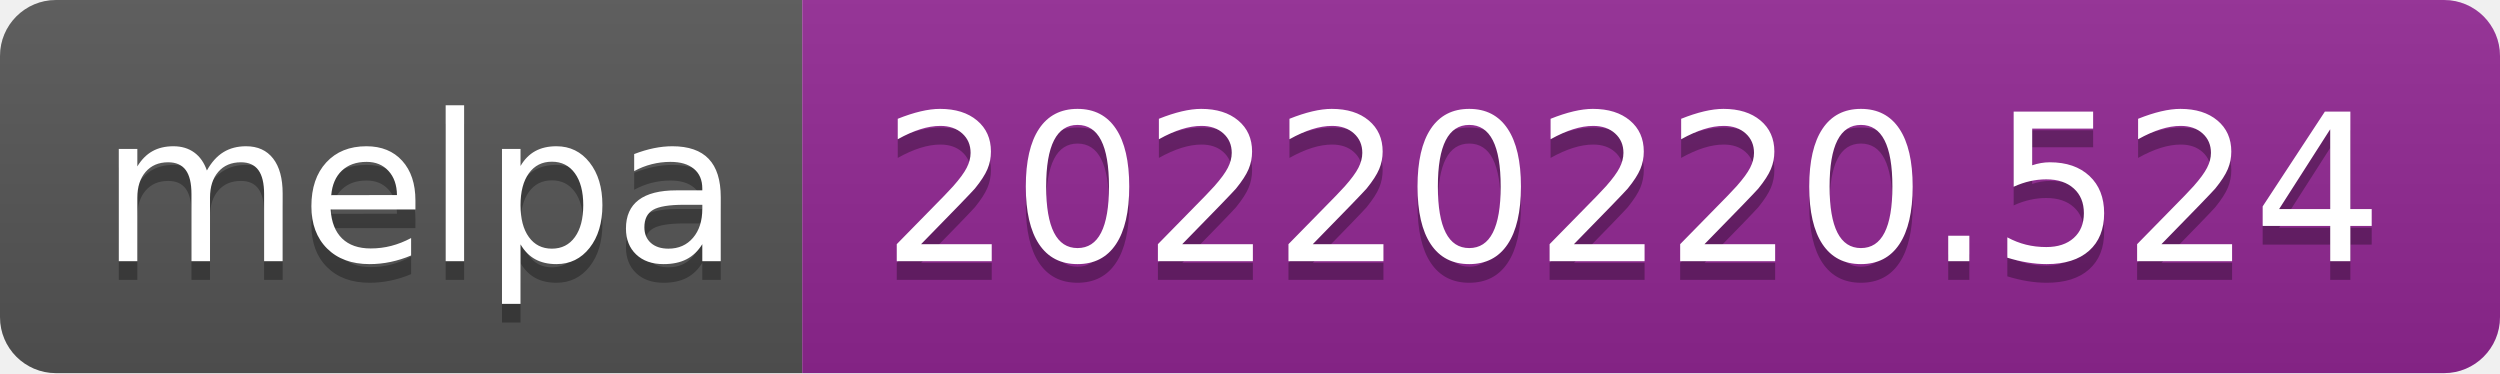
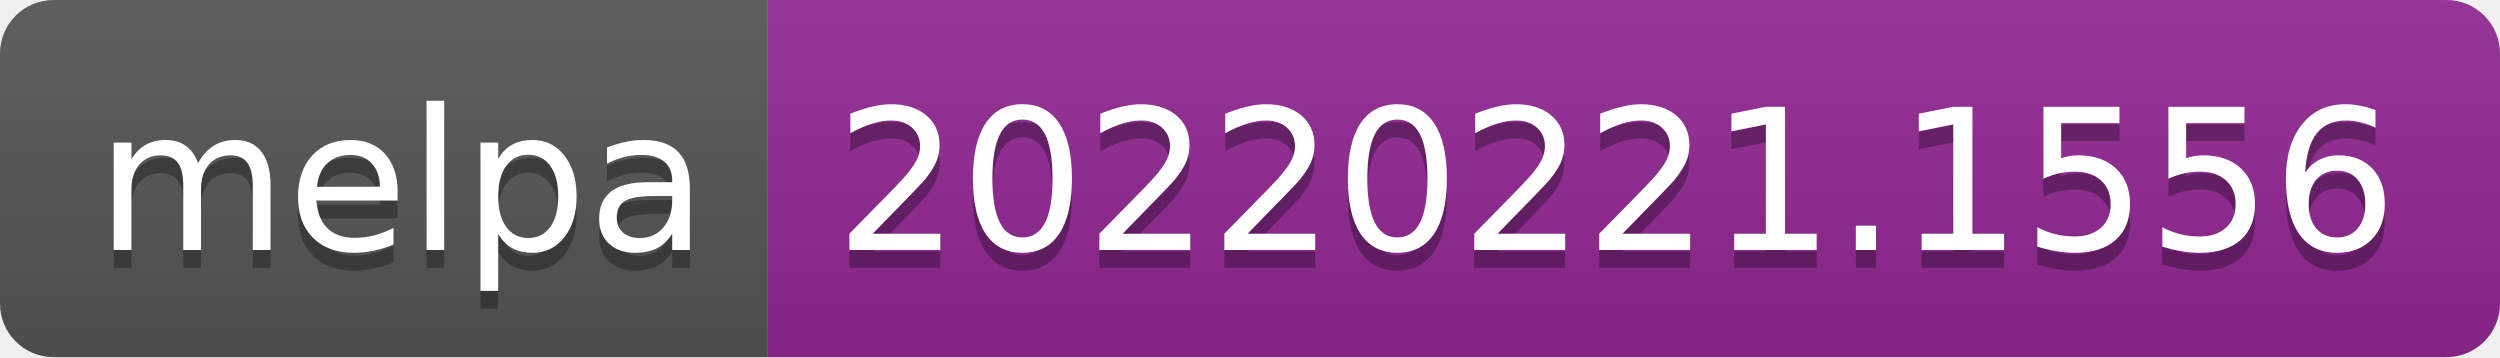
- <svg xmlns="http://www.w3.org/2000/svg" width="134" height="20" role="img" aria-label="melpa: 20220220.524">
+ <svg xmlns="http://www.w3.org/2000/svg" width="140" height="20" role="img" aria-label="melpa: 20220221.1556">
  <linearGradient id="s" x2="0" y2="100%">
    <stop offset="0" stop-color="#bbb" stop-opacity=".1" />
    <stop offset="1" stop-opacity=".1" />
  </linearGradient>
  <clipPath id="r">
-     <rect width="134" height="20" rx="3" fill="#fff" />
+     <rect width="140" height="20" rx="3" fill="#fff" />
  </clipPath>
  <g clip-path="url(#r)">
    <rect width="43" height="20" fill="#555" />
-     <rect x="43" width="91" height="20" fill="#922793" />
-     <rect width="134" height="20" fill="url(#s)" />
+     <rect x="43" width="97" height="20" fill="#922793" />
+     <rect width="140" height="20" fill="url(#s)" />
  </g>
  <g fill="#fff" text-anchor="middle" font-family="Verdana,Geneva,DejaVu Sans,sans-serif" text-rendering="geometricPrecision" font-size="110">
    <text aria-hidden="true" x="225" y="150" fill="#010101" fill-opacity=".3" transform="scale(.1)" textLength="330">melpa</text>
    <text x="225" y="140" transform="scale(.1)" fill="#fff" textLength="330">melpa</text>
-     <text aria-hidden="true" x="875" y="150" fill="#010101" fill-opacity=".3" transform="scale(.1)" textLength="810">20220220.524</text>
-     <text x="875" y="140" transform="scale(.1)" fill="#fff" textLength="810">20220220.524</text>
+     <text aria-hidden="true" x="905" y="150" fill="#010101" fill-opacity=".3" transform="scale(.1)" textLength="870">20220221.1556</text>
+     <text x="905" y="140" transform="scale(.1)" fill="#fff" textLength="870">20220221.1556</text>
  </g>
</svg>
